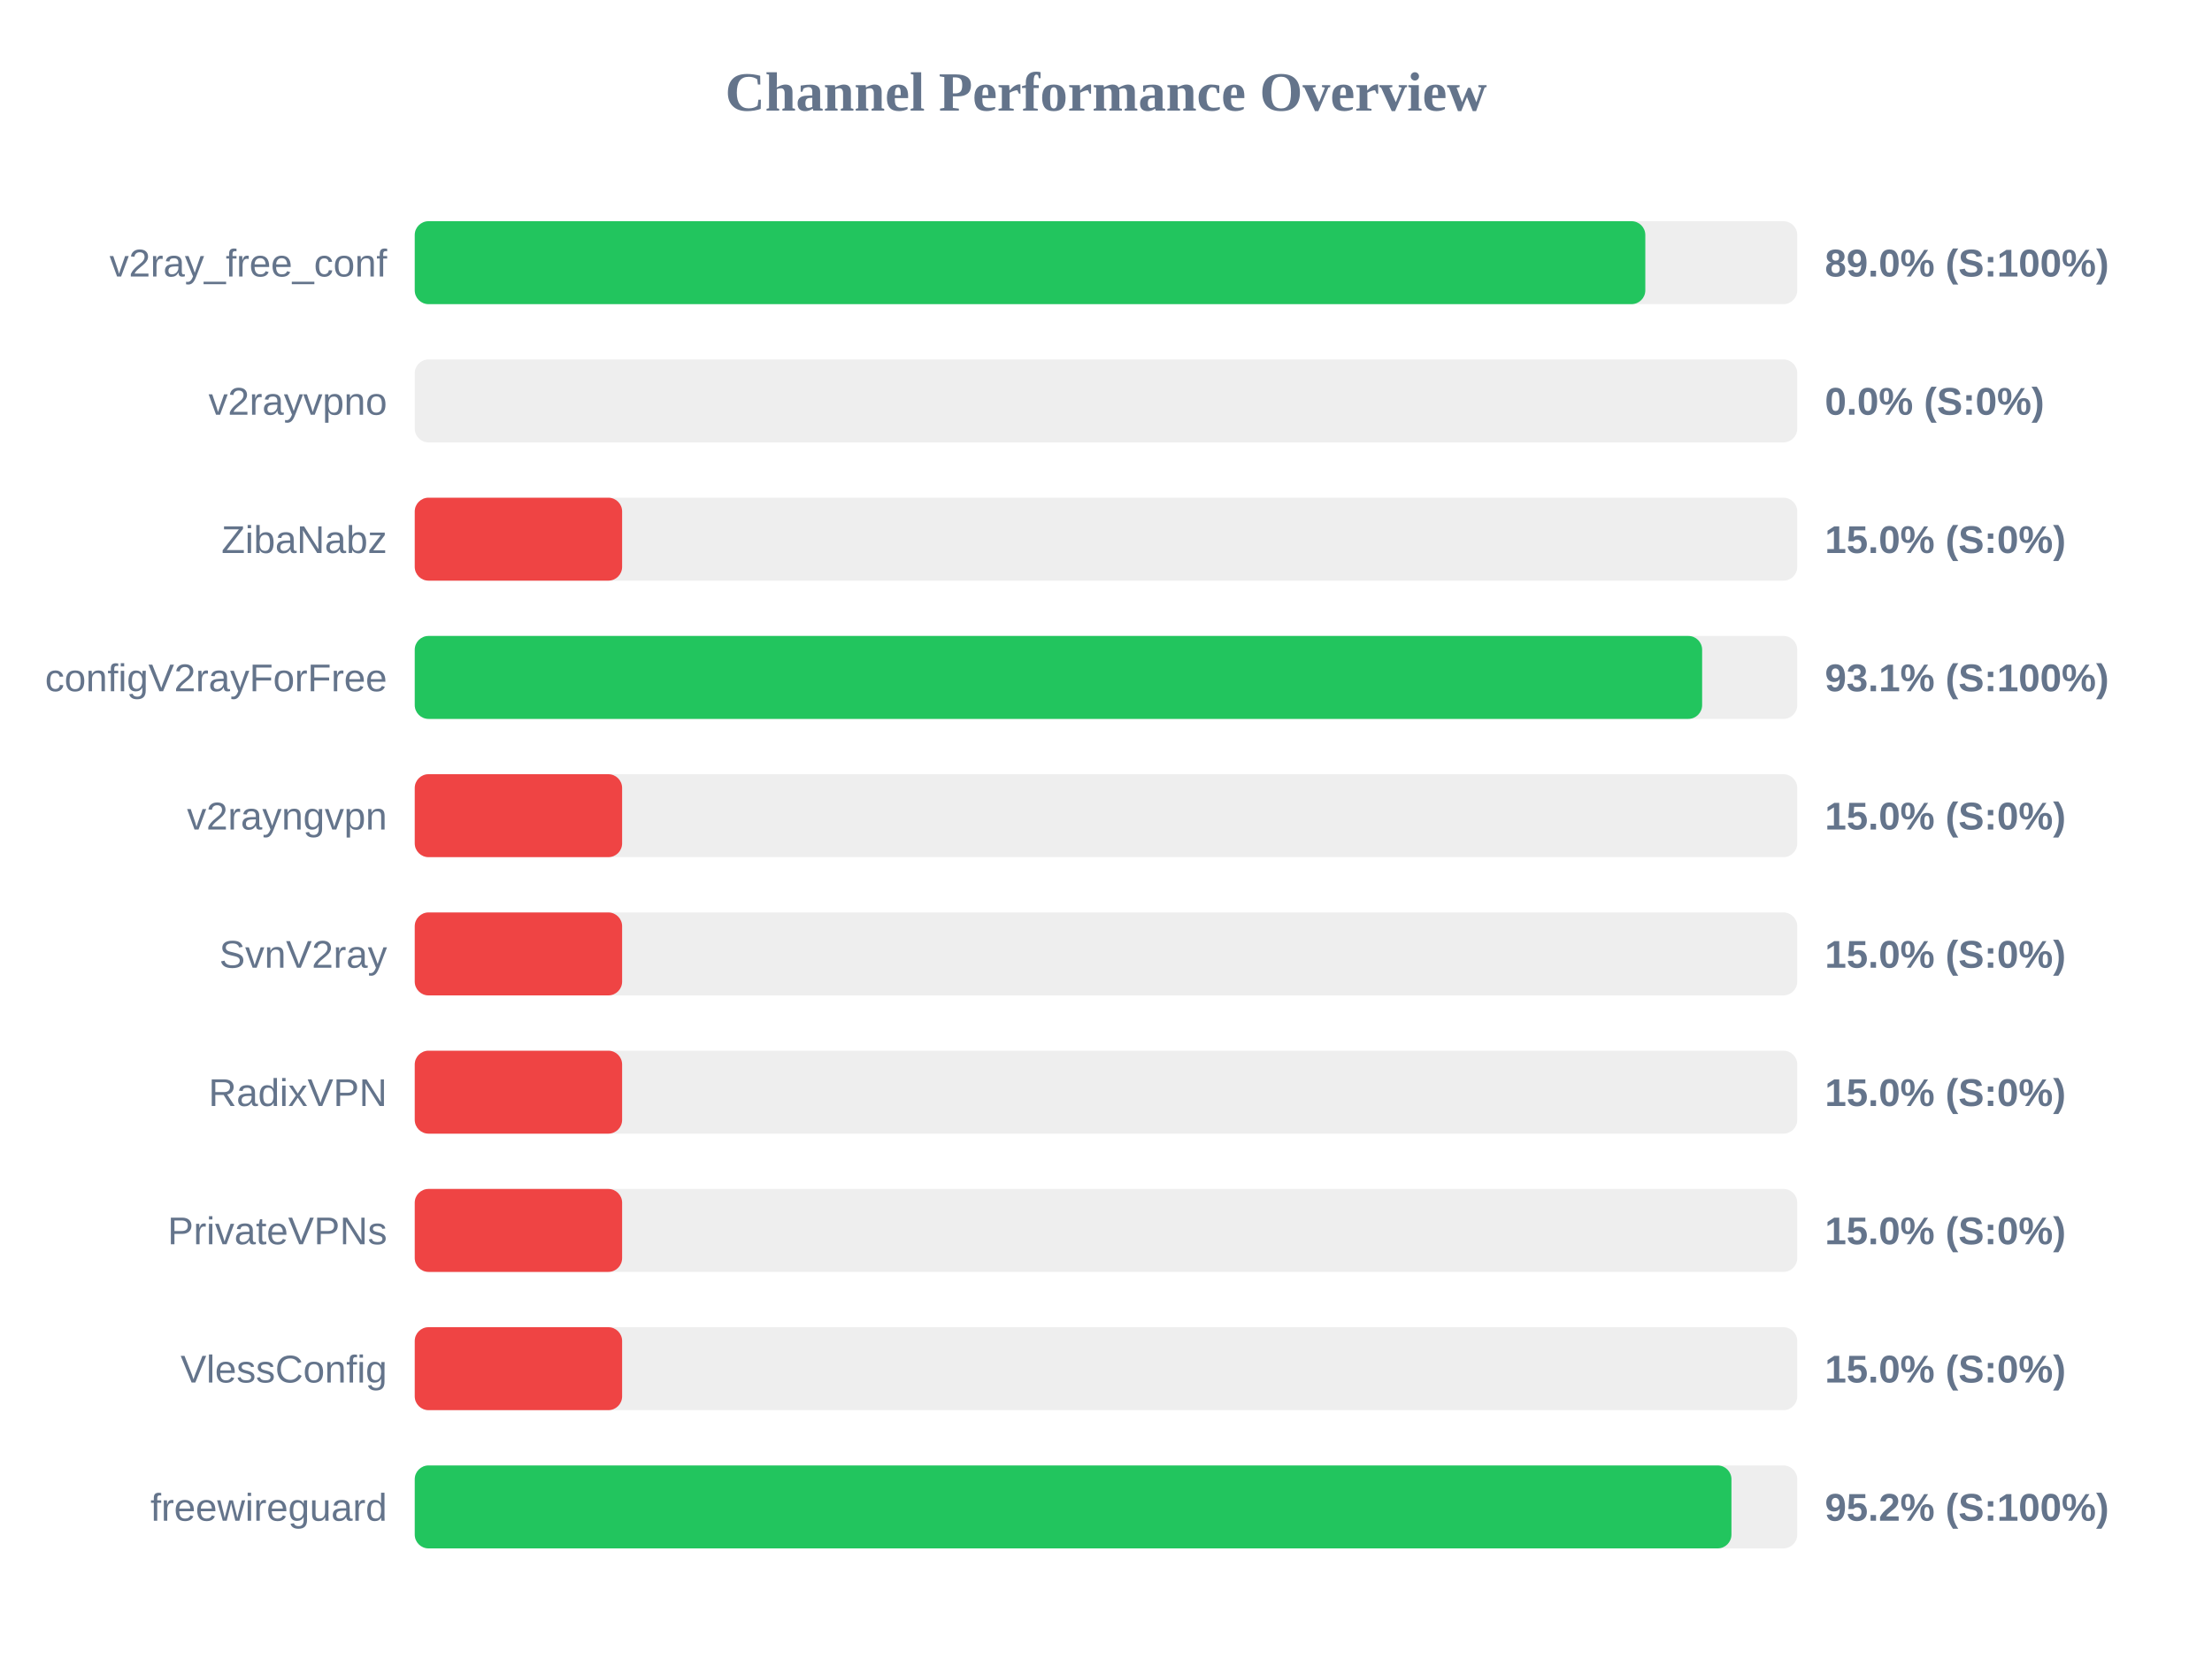
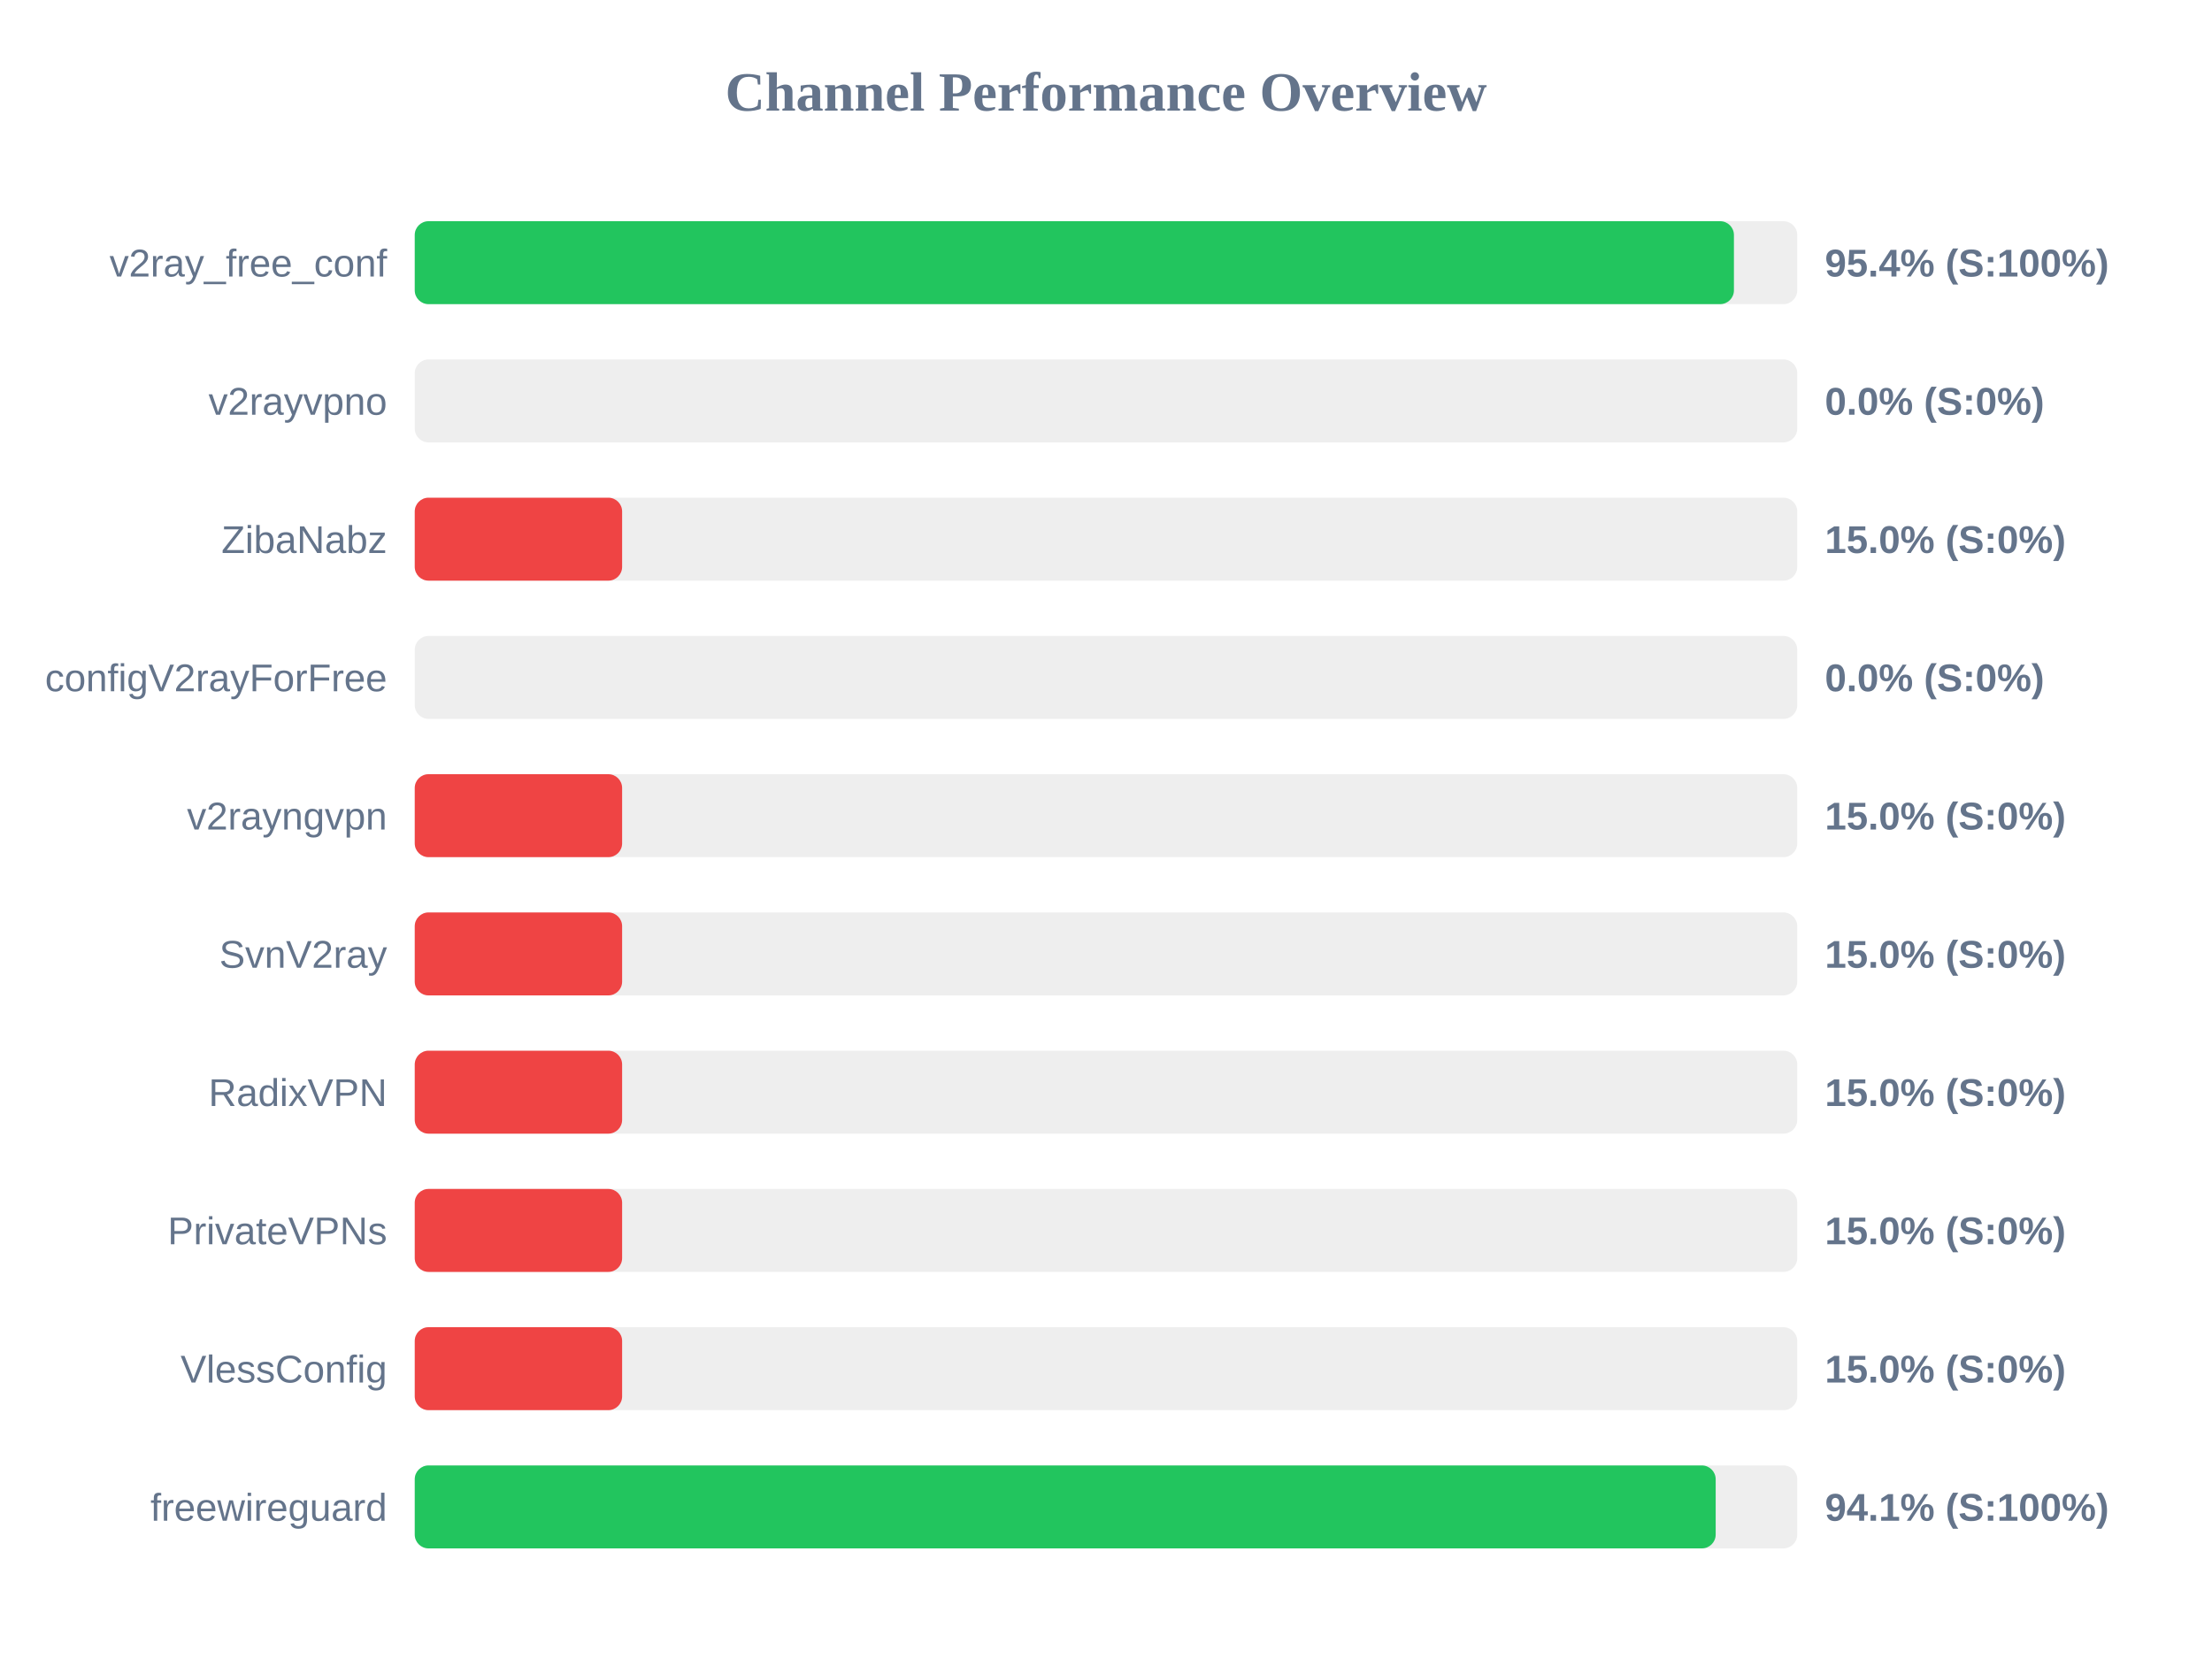
<svg xmlns="http://www.w3.org/2000/svg" width="800" height="600" version="1.1">
  <style>
        .row { font: 14px Arial; fill: #64748b; }
        .score { font: bold 14px Arial; fill: #64748b; }
    </style>
  <text x="400" y="40" text-anchor="middle" font-size="20px" font-weight="bold" fill="#64748b">Channel Performance Overview</text>
  <rect x="150" y="80" width="500" height="30" fill="#eee" rx="5" />
-   <rect x="150" y="80" width="445.05" height="30" fill="#22c55e" rx="5" />
+   <rect x="150" y="80" width="477.1" height="30" fill="#22c55e" rx="5" />
  <text x="140" y="100" text-anchor="end" class="row">v2ray_free_conf</text>
-   <text x="660" y="100" text-anchor="start" class="score">89.0% (S:100%)</text>
+   <text x="660" y="100" text-anchor="start" class="score">95.4% (S:100%)</text>
  <rect x="150" y="130" width="500" height="30" fill="#eee" rx="5" />
  <rect x="150" y="130" width="0.0" height="30" fill="#ef4444" rx="5" />
  <text x="140" y="150" text-anchor="end" class="row">v2rayvpno</text>
  <text x="660" y="150" text-anchor="start" class="score">0.0% (S:0%)</text>
  <rect x="150" y="180" width="500" height="30" fill="#eee" rx="5" />
  <rect x="150" y="180" width="75.0" height="30" fill="#ef4444" rx="5" />
  <text x="140" y="200" text-anchor="end" class="row">ZibaNabz</text>
  <text x="660" y="200" text-anchor="start" class="score">15.0% (S:0%)</text>
  <rect x="150" y="230" width="500" height="30" fill="#eee" rx="5" />
-   <rect x="150" y="230" width="465.6" height="30" fill="#22c55e" rx="5" />
+   <rect x="150" y="230" width="0.0" height="30" fill="#ef4444" rx="5" />
  <text x="140" y="250" text-anchor="end" class="row">configV2rayForFree</text>
-   <text x="660" y="250" text-anchor="start" class="score">93.1% (S:100%)</text>
+   <text x="660" y="250" text-anchor="start" class="score">0.0% (S:0%)</text>
  <rect x="150" y="280" width="500" height="30" fill="#eee" rx="5" />
  <rect x="150" y="280" width="75.0" height="30" fill="#ef4444" rx="5" />
  <text x="140" y="300" text-anchor="end" class="row">v2rayngvpn</text>
  <text x="660" y="300" text-anchor="start" class="score">15.0% (S:0%)</text>
  <rect x="150" y="330" width="500" height="30" fill="#eee" rx="5" />
  <rect x="150" y="330" width="75.0" height="30" fill="#ef4444" rx="5" />
  <text x="140" y="350" text-anchor="end" class="row">SvnV2ray</text>
  <text x="660" y="350" text-anchor="start" class="score">15.0% (S:0%)</text>
  <rect x="150" y="380" width="500" height="30" fill="#eee" rx="5" />
  <rect x="150" y="380" width="75.0" height="30" fill="#ef4444" rx="5" />
  <text x="140" y="400" text-anchor="end" class="row">RadixVPN</text>
  <text x="660" y="400" text-anchor="start" class="score">15.0% (S:0%)</text>
  <rect x="150" y="430" width="500" height="30" fill="#eee" rx="5" />
  <rect x="150" y="430" width="75.0" height="30" fill="#ef4444" rx="5" />
  <text x="140" y="450" text-anchor="end" class="row">PrivateVPNs</text>
  <text x="660" y="450" text-anchor="start" class="score">15.0% (S:0%)</text>
  <rect x="150" y="480" width="500" height="30" fill="#eee" rx="5" />
  <rect x="150" y="480" width="75.0" height="30" fill="#ef4444" rx="5" />
  <text x="140" y="500" text-anchor="end" class="row">VlessConfig</text>
  <text x="660" y="500" text-anchor="start" class="score">15.0% (S:0%)</text>
  <rect x="150" y="530" width="500" height="30" fill="#eee" rx="5" />
-   <rect x="150" y="530" width="476.2" height="30" fill="#22c55e" rx="5" />
+   <rect x="150" y="530" width="470.5" height="30" fill="#22c55e" rx="5" />
  <text x="140" y="550" text-anchor="end" class="row">freewireguard</text>
-   <text x="660" y="550" text-anchor="start" class="score">95.2% (S:100%)</text>
+   <text x="660" y="550" text-anchor="start" class="score">94.1% (S:100%)</text>
</svg>
